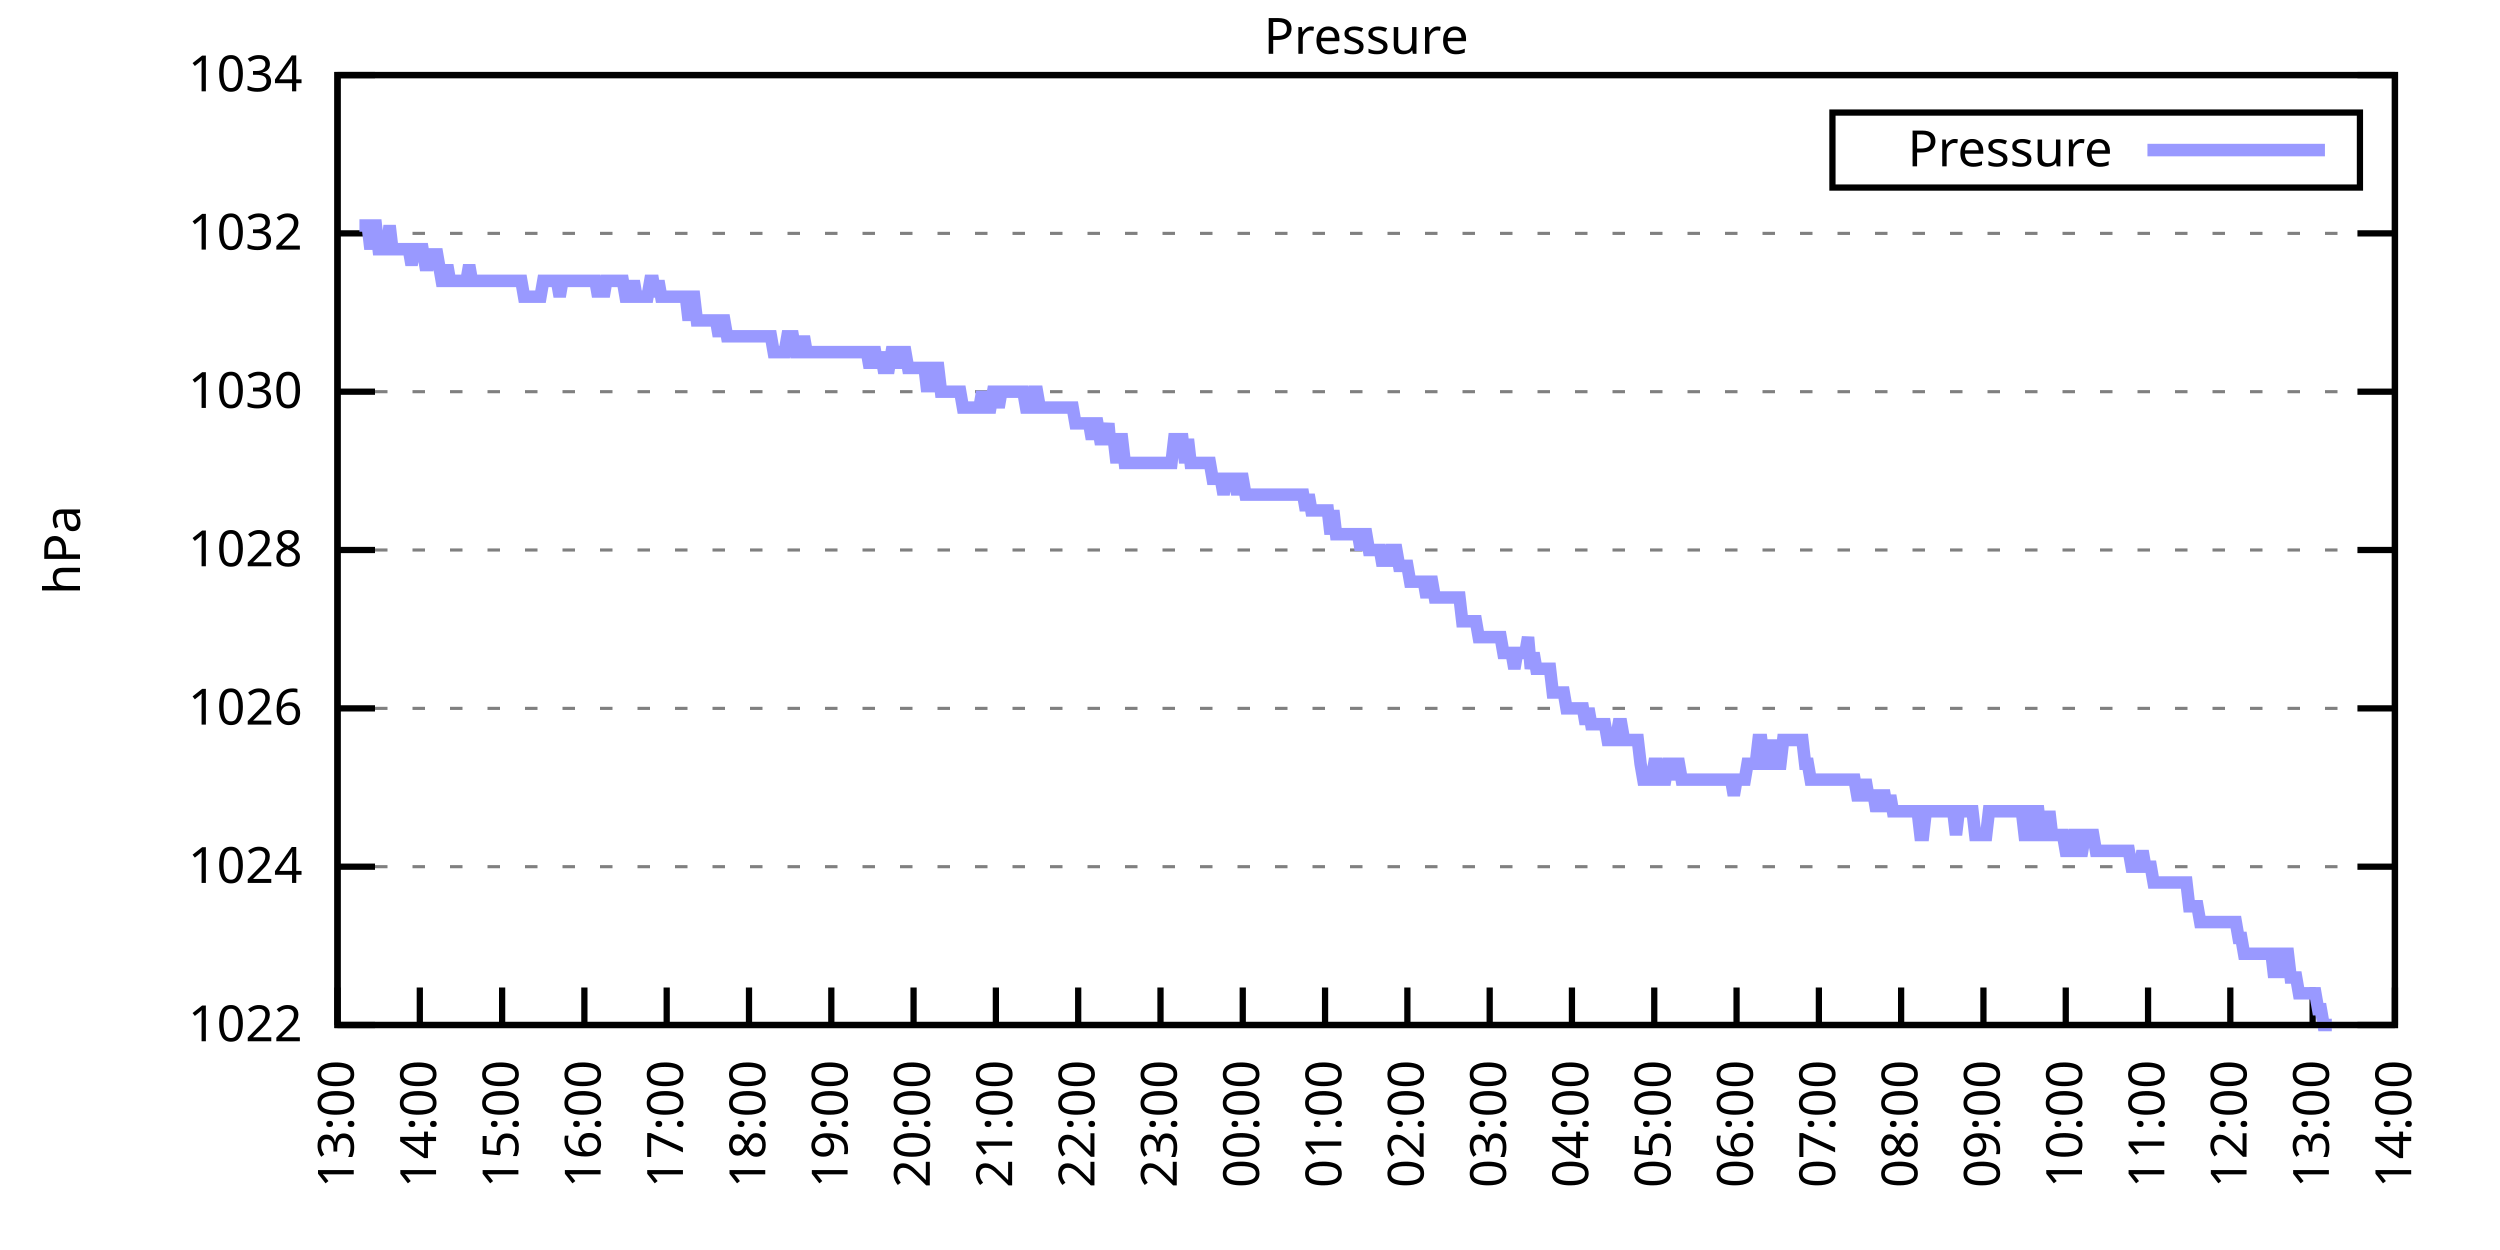
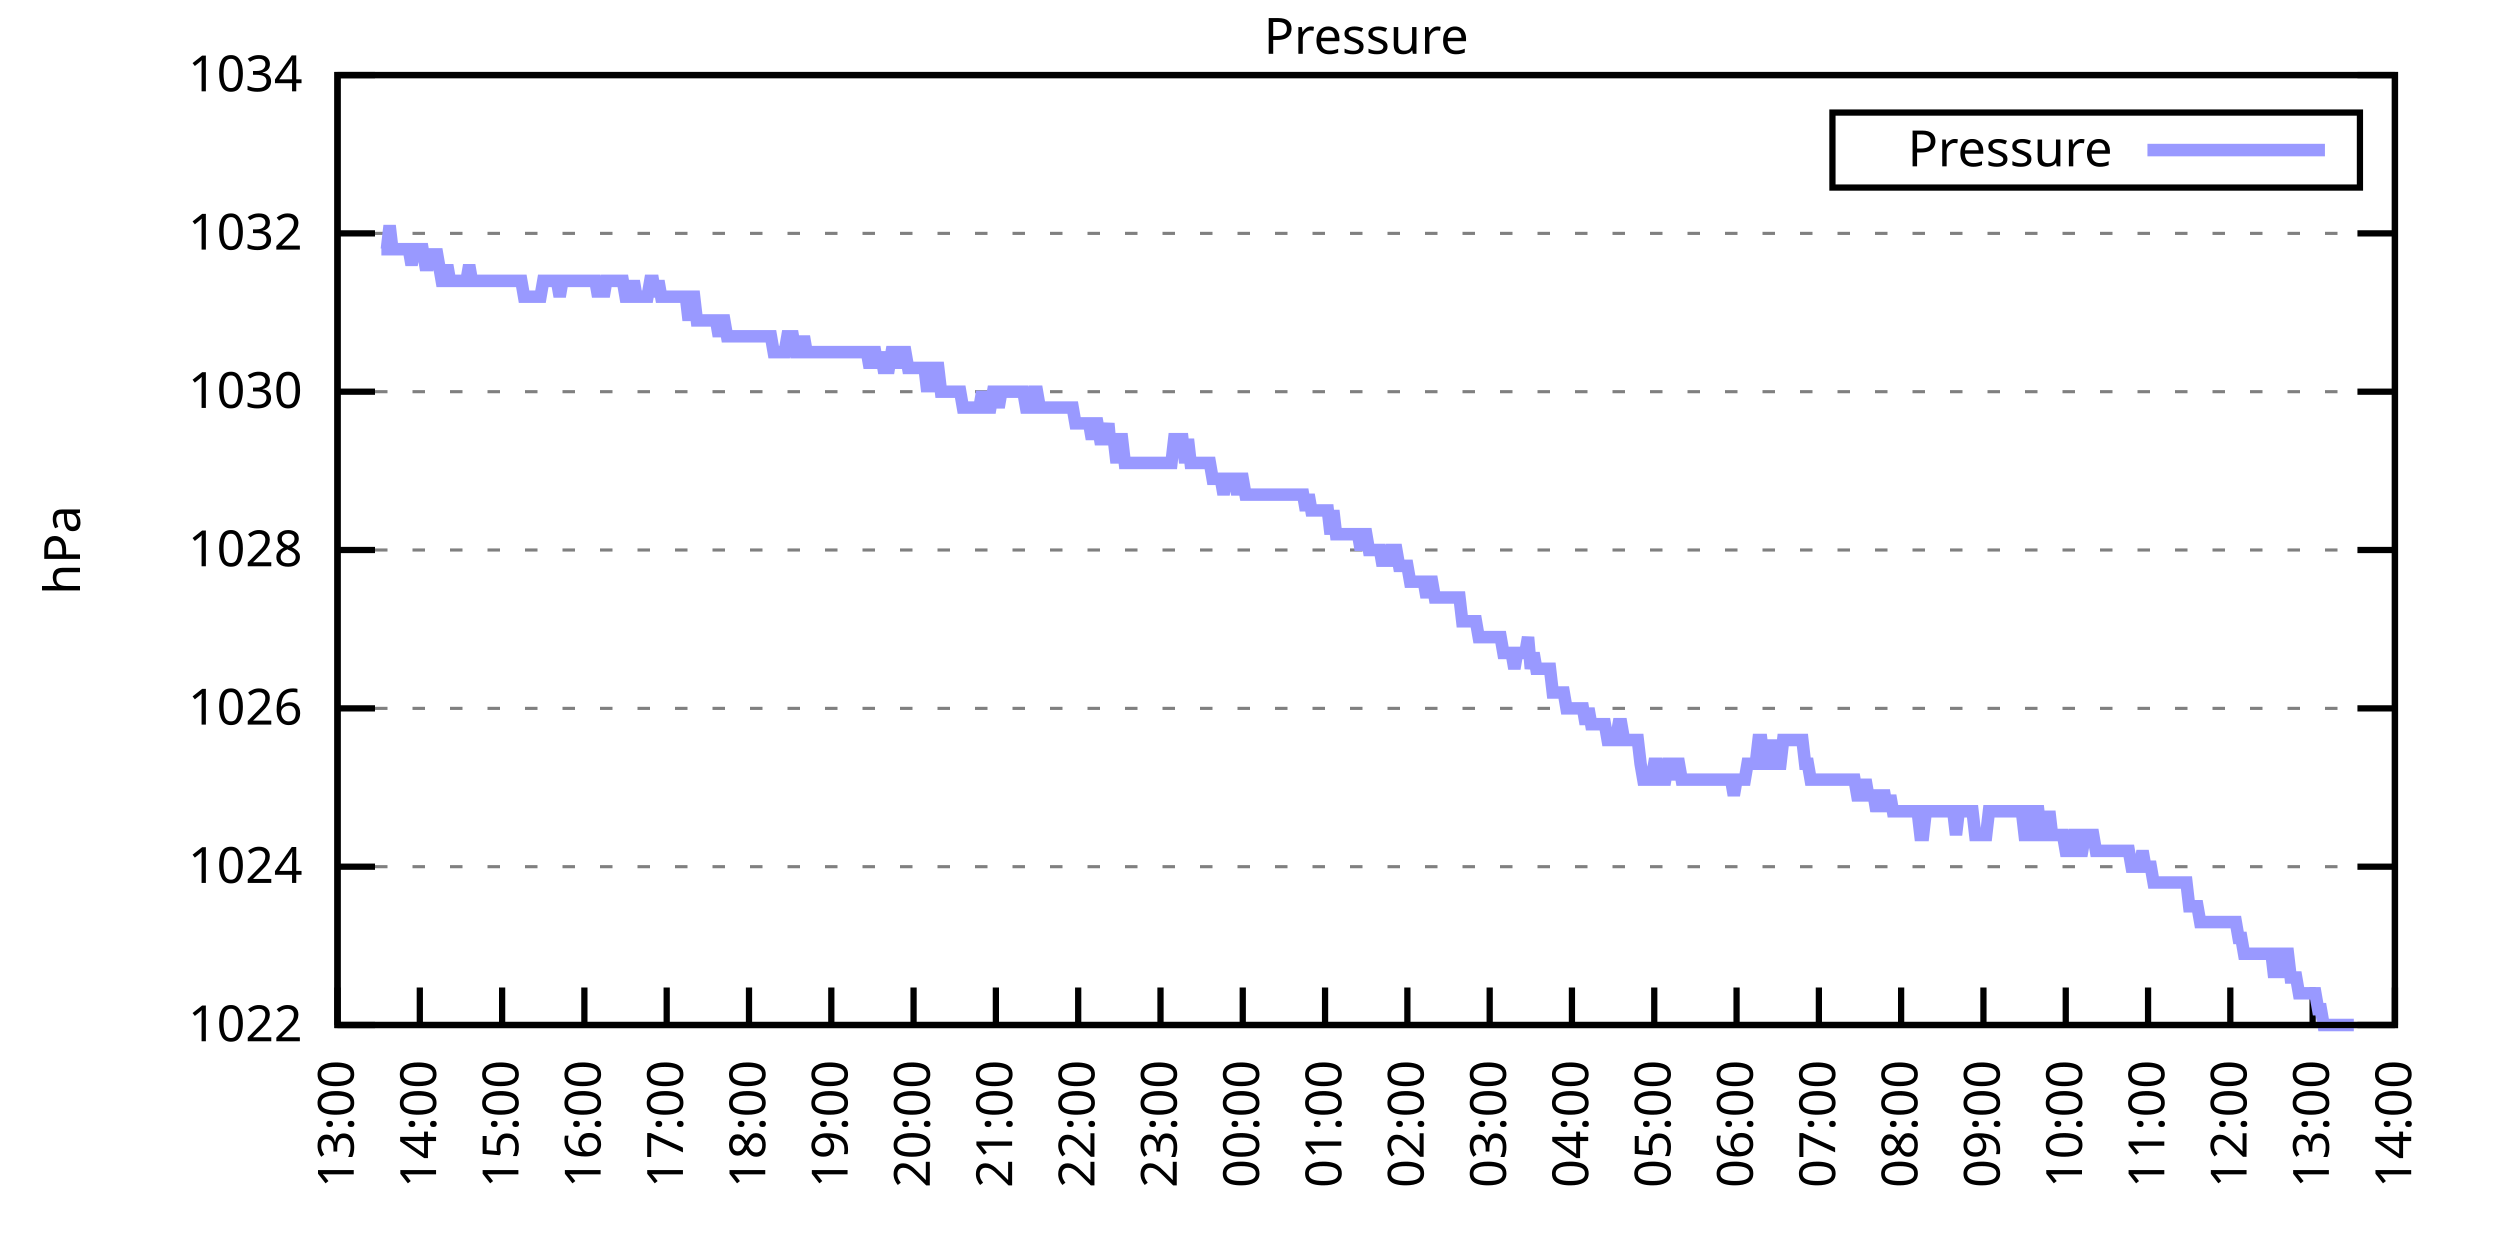
<svg xmlns="http://www.w3.org/2000/svg" xmlns:xlink="http://www.w3.org/1999/xlink" width="400" height="200" viewBox="0 0 400 200">
  <g id="gnuplot_canvas">
    <rect x="0" y="0" width="400" height="200" fill="none" />
    <defs>
      <circle id="gpDot" r="0.5" stroke-width="0.5" stroke="currentColor" />
      <path id="gpPt0" stroke-width="0.333" stroke="currentColor" d="M-1,0 h2 M0,-1 v2" />
      <path id="gpPt1" stroke-width="0.333" stroke="currentColor" d="M-1,-1 L1,1 M1,-1 L-1,1" />
      <path id="gpPt2" stroke-width="0.333" stroke="currentColor" d="M-1,0 L1,0 M0,-1 L0,1 M-1,-1 L1,1 M-1,1 L1,-1" />
      <rect id="gpPt3" stroke-width="0.333" stroke="currentColor" x="-1" y="-1" width="2" height="2" />
      <rect id="gpPt4" stroke-width="0.333" stroke="currentColor" fill="currentColor" x="-1" y="-1" width="2" height="2" />
      <circle id="gpPt5" stroke-width="0.333" stroke="currentColor" cx="0" cy="0" r="1" />
      <use xlink:href="#gpPt5" id="gpPt6" fill="currentColor" stroke="none" />
      <path id="gpPt7" stroke-width="0.333" stroke="currentColor" d="M0,-1.33 L-1.33,0.67 L1.33,0.67 z" />
      <use xlink:href="#gpPt7" id="gpPt8" fill="currentColor" stroke="none" />
      <use xlink:href="#gpPt7" id="gpPt9" stroke="currentColor" transform="rotate(180)" />
      <use xlink:href="#gpPt9" id="gpPt10" fill="currentColor" stroke="none" />
      <use xlink:href="#gpPt3" id="gpPt11" stroke="currentColor" transform="rotate(45)" />
      <use xlink:href="#gpPt11" id="gpPt12" fill="currentColor" stroke="none" />
      <path id="gpPt13" stroke-width="0.333" stroke="currentColor" d="M0,1.330 L1.265,0.411 L0.782,-1.067 L-0.782,-1.076 L-1.265,0.411 z" />
      <use xlink:href="#gpPt13" id="gpPt14" fill="currentColor" stroke="none" />
      <filter id="textbox" filterUnits="objectBoundingBox" x="0" y="0" height="1" width="1">
        <feFlood flood-color="white" flood-opacity="1" result="bgnd" />
        <feComposite in="SourceGraphic" in2="bgnd" operator="atop" />
      </filter>
      <filter id="greybox" filterUnits="objectBoundingBox" x="0" y="0" height="1" width="1">
        <feFlood flood-color="lightgrey" flood-opacity="1" result="grey" />
        <feComposite in="SourceGraphic" in2="grey" operator="atop" />
      </filter>
    </defs>
    <g fill="none" color="white" stroke="currentColor" stroke-width="1.00" stroke-linecap="butt" stroke-linejoin="miter">
</g>
    <g fill="none" color="black" stroke="currentColor" stroke-width="1.00" stroke-linecap="butt" stroke-linejoin="miter">
      <g stroke="none" shape-rendering="crispEdges">
        <polygon fill="rgb(255, 255, 255)" points="54.00,164.00 383.18,164.00 383.18,12.02 54.00,12.02 " />
      </g>
    </g>
    <g fill="none" color="black" stroke="currentColor" stroke-width="1.00" stroke-linecap="butt" stroke-linejoin="miter">
</g>
    <g fill="none" color="black" stroke="black" stroke-width="0.50" stroke-linecap="butt" stroke-linejoin="miter">
</g>
    <g fill="none" color="gray" stroke="currentColor" stroke-width="0.50" stroke-linecap="butt" stroke-linejoin="miter">
      <path stroke="gray" stroke-dasharray="2,4" class="gridline" d="M54.00,164.00 L383.19,164.00  " />
    </g>
    <g fill="none" color="gray" stroke="gray" stroke-width="1.00" stroke-linecap="butt" stroke-linejoin="miter">
</g>
    <g fill="none" color="black" stroke="currentColor" stroke-width="1.00" stroke-linecap="butt" stroke-linejoin="miter">
      <path stroke="black" d="M54.00,164.00 L60.00,164.00 M383.19,164.00 L377.19,164.00  " />
      <g transform="translate(48.40,166.60)" stroke="none" fill="black" font-family="Sans" font-size="8.00" text-anchor="end">
        <text>
          <tspan font-family="Sans"> 1022</tspan>
        </text>
      </g>
    </g>
    <g fill="none" color="black" stroke="currentColor" stroke-width="1.00" stroke-linecap="butt" stroke-linejoin="miter">
</g>
    <g fill="none" color="black" stroke="black" stroke-width="0.50" stroke-linecap="butt" stroke-linejoin="miter">
</g>
    <g fill="none" color="gray" stroke="currentColor" stroke-width="0.50" stroke-linecap="butt" stroke-linejoin="miter">
      <path stroke="gray" stroke-dasharray="2,4" class="gridline" d="M54.00,138.67 L383.19,138.67  " />
    </g>
    <g fill="none" color="gray" stroke="gray" stroke-width="1.00" stroke-linecap="butt" stroke-linejoin="miter">
</g>
    <g fill="none" color="black" stroke="currentColor" stroke-width="1.00" stroke-linecap="butt" stroke-linejoin="miter">
      <path stroke="black" d="M54.00,138.67 L60.00,138.67 M383.19,138.67 L377.19,138.67  " />
      <g transform="translate(48.40,141.27)" stroke="none" fill="black" font-family="Sans" font-size="8.00" text-anchor="end">
        <text>
          <tspan font-family="Sans"> 1024</tspan>
        </text>
      </g>
    </g>
    <g fill="none" color="black" stroke="currentColor" stroke-width="1.00" stroke-linecap="butt" stroke-linejoin="miter">
</g>
    <g fill="none" color="black" stroke="black" stroke-width="0.50" stroke-linecap="butt" stroke-linejoin="miter">
</g>
    <g fill="none" color="gray" stroke="currentColor" stroke-width="0.50" stroke-linecap="butt" stroke-linejoin="miter">
      <path stroke="gray" stroke-dasharray="2,4" class="gridline" d="M54.00,113.34 L383.19,113.34  " />
    </g>
    <g fill="none" color="gray" stroke="gray" stroke-width="1.00" stroke-linecap="butt" stroke-linejoin="miter">
</g>
    <g fill="none" color="black" stroke="currentColor" stroke-width="1.00" stroke-linecap="butt" stroke-linejoin="miter">
      <path stroke="black" d="M54.00,113.34 L60.00,113.34 M383.19,113.34 L377.19,113.34  " />
      <g transform="translate(48.40,115.94)" stroke="none" fill="black" font-family="Sans" font-size="8.00" text-anchor="end">
        <text>
          <tspan font-family="Sans"> 1026</tspan>
        </text>
      </g>
    </g>
    <g fill="none" color="black" stroke="currentColor" stroke-width="1.00" stroke-linecap="butt" stroke-linejoin="miter">
</g>
    <g fill="none" color="black" stroke="black" stroke-width="0.50" stroke-linecap="butt" stroke-linejoin="miter">
</g>
    <g fill="none" color="gray" stroke="currentColor" stroke-width="0.50" stroke-linecap="butt" stroke-linejoin="miter">
      <path stroke="gray" stroke-dasharray="2,4" class="gridline" d="M54.00,88.00 L383.19,88.00  " />
    </g>
    <g fill="none" color="gray" stroke="gray" stroke-width="1.00" stroke-linecap="butt" stroke-linejoin="miter">
</g>
    <g fill="none" color="black" stroke="currentColor" stroke-width="1.00" stroke-linecap="butt" stroke-linejoin="miter">
      <path stroke="black" d="M54.00,88.00 L60.00,88.00 M383.19,88.00 L377.19,88.00  " />
      <g transform="translate(48.40,90.60)" stroke="none" fill="black" font-family="Sans" font-size="8.00" text-anchor="end">
        <text>
          <tspan font-family="Sans"> 1028</tspan>
        </text>
      </g>
    </g>
    <g fill="none" color="black" stroke="currentColor" stroke-width="1.00" stroke-linecap="butt" stroke-linejoin="miter">
</g>
    <g fill="none" color="black" stroke="black" stroke-width="0.50" stroke-linecap="butt" stroke-linejoin="miter">
</g>
    <g fill="none" color="gray" stroke="currentColor" stroke-width="0.50" stroke-linecap="butt" stroke-linejoin="miter">
      <path stroke="gray" stroke-dasharray="2,4" class="gridline" d="M54.00,62.67 L383.19,62.67  " />
    </g>
    <g fill="none" color="gray" stroke="gray" stroke-width="1.00" stroke-linecap="butt" stroke-linejoin="miter">
</g>
    <g fill="none" color="black" stroke="currentColor" stroke-width="1.00" stroke-linecap="butt" stroke-linejoin="miter">
      <path stroke="black" d="M54.00,62.67 L60.00,62.67 M383.19,62.67 L377.19,62.67  " />
      <g transform="translate(48.40,65.27)" stroke="none" fill="black" font-family="Sans" font-size="8.00" text-anchor="end">
        <text>
          <tspan font-family="Sans"> 1030</tspan>
        </text>
      </g>
    </g>
    <g fill="none" color="black" stroke="currentColor" stroke-width="1.00" stroke-linecap="butt" stroke-linejoin="miter">
</g>
    <g fill="none" color="black" stroke="black" stroke-width="0.50" stroke-linecap="butt" stroke-linejoin="miter">
</g>
    <g fill="none" color="gray" stroke="currentColor" stroke-width="0.50" stroke-linecap="butt" stroke-linejoin="miter">
      <path stroke="gray" stroke-dasharray="2,4" class="gridline" d="M54.00,37.34 L383.19,37.34  " />
    </g>
    <g fill="none" color="gray" stroke="gray" stroke-width="1.00" stroke-linecap="butt" stroke-linejoin="miter">
</g>
    <g fill="none" color="black" stroke="currentColor" stroke-width="1.00" stroke-linecap="butt" stroke-linejoin="miter">
      <path stroke="black" d="M54.00,37.34 L60.00,37.34 M383.19,37.34 L377.19,37.34  " />
      <g transform="translate(48.40,39.94)" stroke="none" fill="black" font-family="Sans" font-size="8.00" text-anchor="end">
        <text>
          <tspan font-family="Sans"> 1032</tspan>
        </text>
      </g>
    </g>
    <g fill="none" color="black" stroke="currentColor" stroke-width="1.00" stroke-linecap="butt" stroke-linejoin="miter">
</g>
    <g fill="none" color="black" stroke="black" stroke-width="0.50" stroke-linecap="butt" stroke-linejoin="miter">
</g>
    <g fill="none" color="gray" stroke="currentColor" stroke-width="0.50" stroke-linecap="butt" stroke-linejoin="miter">
      <path stroke="gray" stroke-dasharray="2,4" class="gridline" d="M54.00,12.01 L383.19,12.01  " />
    </g>
    <g fill="none" color="gray" stroke="gray" stroke-width="1.00" stroke-linecap="butt" stroke-linejoin="miter">
</g>
    <g fill="none" color="black" stroke="currentColor" stroke-width="1.00" stroke-linecap="butt" stroke-linejoin="miter">
      <path stroke="black" d="M54.00,12.01 L60.00,12.01 M383.19,12.01 L377.19,12.01  " />
      <g transform="translate(48.40,14.61)" stroke="none" fill="black" font-family="Sans" font-size="8.00" text-anchor="end">
        <text>
          <tspan font-family="Sans"> 1034</tspan>
        </text>
      </g>
    </g>
    <g fill="none" color="black" stroke="currentColor" stroke-width="1.00" stroke-linecap="butt" stroke-linejoin="miter">
      <path stroke="black" d="M54.00,164.00 L54.00,158.00  " />
      <g transform="translate(56.60,169.60) rotate(270.00)" stroke="none" fill="black" font-family="Sans" font-size="8.00" text-anchor="end">
        <text>
          <tspan font-family="Sans">13:00</tspan>
        </text>
      </g>
    </g>
    <g fill="none" color="black" stroke="currentColor" stroke-width="1.00" stroke-linecap="butt" stroke-linejoin="miter">
      <path stroke="black" d="M67.17,164.00 L67.17,158.00  " />
      <g transform="translate(69.77,169.60) rotate(270.00)" stroke="none" fill="black" font-family="Sans" font-size="8.00" text-anchor="end">
        <text>
          <tspan font-family="Sans">14:00</tspan>
        </text>
      </g>
    </g>
    <g fill="none" color="black" stroke="currentColor" stroke-width="1.00" stroke-linecap="butt" stroke-linejoin="miter">
      <path stroke="black" d="M80.34,164.00 L80.34,158.00  " />
      <g transform="translate(82.94,169.60) rotate(270.00)" stroke="none" fill="black" font-family="Sans" font-size="8.00" text-anchor="end">
        <text>
          <tspan font-family="Sans">15:00</tspan>
        </text>
      </g>
    </g>
    <g fill="none" color="black" stroke="currentColor" stroke-width="1.00" stroke-linecap="butt" stroke-linejoin="miter">
      <path stroke="black" d="M93.50,164.00 L93.50,158.00  " />
      <g transform="translate(96.10,169.60) rotate(270.00)" stroke="none" fill="black" font-family="Sans" font-size="8.00" text-anchor="end">
        <text>
          <tspan font-family="Sans">16:00</tspan>
        </text>
      </g>
    </g>
    <g fill="none" color="black" stroke="currentColor" stroke-width="1.00" stroke-linecap="butt" stroke-linejoin="miter">
      <path stroke="black" d="M106.67,164.00 L106.67,158.00  " />
      <g transform="translate(109.27,169.60) rotate(270.00)" stroke="none" fill="black" font-family="Sans" font-size="8.00" text-anchor="end">
        <text>
          <tspan font-family="Sans">17:00</tspan>
        </text>
      </g>
    </g>
    <g fill="none" color="black" stroke="currentColor" stroke-width="1.00" stroke-linecap="butt" stroke-linejoin="miter">
      <path stroke="black" d="M119.84,164.00 L119.84,158.00  " />
      <g transform="translate(122.44,169.60) rotate(270.00)" stroke="none" fill="black" font-family="Sans" font-size="8.00" text-anchor="end">
        <text>
          <tspan font-family="Sans">18:00</tspan>
        </text>
      </g>
    </g>
    <g fill="none" color="black" stroke="currentColor" stroke-width="1.00" stroke-linecap="butt" stroke-linejoin="miter">
      <path stroke="black" d="M133.01,164.00 L133.01,158.00  " />
      <g transform="translate(135.61,169.60) rotate(270.00)" stroke="none" fill="black" font-family="Sans" font-size="8.00" text-anchor="end">
        <text>
          <tspan font-family="Sans">19:00</tspan>
        </text>
      </g>
    </g>
    <g fill="none" color="black" stroke="currentColor" stroke-width="1.00" stroke-linecap="butt" stroke-linejoin="miter">
      <path stroke="black" d="M146.17,164.00 L146.17,158.00  " />
      <g transform="translate(148.77,169.60) rotate(270.00)" stroke="none" fill="black" font-family="Sans" font-size="8.00" text-anchor="end">
        <text>
          <tspan font-family="Sans">20:00</tspan>
        </text>
      </g>
    </g>
    <g fill="none" color="black" stroke="currentColor" stroke-width="1.00" stroke-linecap="butt" stroke-linejoin="miter">
      <path stroke="black" d="M159.34,164.00 L159.34,158.00  " />
      <g transform="translate(161.94,169.60) rotate(270.00)" stroke="none" fill="black" font-family="Sans" font-size="8.00" text-anchor="end">
        <text>
          <tspan font-family="Sans">21:00</tspan>
        </text>
      </g>
    </g>
    <g fill="none" color="black" stroke="currentColor" stroke-width="1.00" stroke-linecap="butt" stroke-linejoin="miter">
      <path stroke="black" d="M172.51,164.00 L172.51,158.00  " />
      <g transform="translate(175.11,169.60) rotate(270.00)" stroke="none" fill="black" font-family="Sans" font-size="8.00" text-anchor="end">
        <text>
          <tspan font-family="Sans">22:00</tspan>
        </text>
      </g>
    </g>
    <g fill="none" color="black" stroke="currentColor" stroke-width="1.00" stroke-linecap="butt" stroke-linejoin="miter">
      <path stroke="black" d="M185.68,164.00 L185.68,158.00  " />
      <g transform="translate(188.28,169.60) rotate(270.00)" stroke="none" fill="black" font-family="Sans" font-size="8.00" text-anchor="end">
        <text>
          <tspan font-family="Sans">23:00</tspan>
        </text>
      </g>
    </g>
    <g fill="none" color="black" stroke="currentColor" stroke-width="1.00" stroke-linecap="butt" stroke-linejoin="miter">
      <path stroke="black" d="M198.84,164.00 L198.84,158.00  " />
      <g transform="translate(201.44,169.60) rotate(270.00)" stroke="none" fill="black" font-family="Sans" font-size="8.00" text-anchor="end">
        <text>
          <tspan font-family="Sans">00:00</tspan>
        </text>
      </g>
    </g>
    <g fill="none" color="black" stroke="currentColor" stroke-width="1.00" stroke-linecap="butt" stroke-linejoin="miter">
      <path stroke="black" d="M212.01,164.00 L212.01,158.00  " />
      <g transform="translate(214.61,169.60) rotate(270.00)" stroke="none" fill="black" font-family="Sans" font-size="8.00" text-anchor="end">
        <text>
          <tspan font-family="Sans">01:00</tspan>
        </text>
      </g>
    </g>
    <g fill="none" color="black" stroke="currentColor" stroke-width="1.00" stroke-linecap="butt" stroke-linejoin="miter">
      <path stroke="black" d="M225.18,164.00 L225.18,158.00  " />
      <g transform="translate(227.78,169.60) rotate(270.00)" stroke="none" fill="black" font-family="Sans" font-size="8.00" text-anchor="end">
        <text>
          <tspan font-family="Sans">02:00</tspan>
        </text>
      </g>
    </g>
    <g fill="none" color="black" stroke="currentColor" stroke-width="1.00" stroke-linecap="butt" stroke-linejoin="miter">
      <path stroke="black" d="M238.35,164.00 L238.35,158.00  " />
      <g transform="translate(240.95,169.60) rotate(270.00)" stroke="none" fill="black" font-family="Sans" font-size="8.00" text-anchor="end">
        <text>
          <tspan font-family="Sans">03:00</tspan>
        </text>
      </g>
    </g>
    <g fill="none" color="black" stroke="currentColor" stroke-width="1.00" stroke-linecap="butt" stroke-linejoin="miter">
      <path stroke="black" d="M251.51,164.00 L251.51,158.00  " />
      <g transform="translate(254.11,169.60) rotate(270.00)" stroke="none" fill="black" font-family="Sans" font-size="8.00" text-anchor="end">
        <text>
          <tspan font-family="Sans">04:00</tspan>
        </text>
      </g>
    </g>
    <g fill="none" color="black" stroke="currentColor" stroke-width="1.00" stroke-linecap="butt" stroke-linejoin="miter">
      <path stroke="black" d="M264.68,164.00 L264.68,158.00  " />
      <g transform="translate(267.28,169.60) rotate(270.00)" stroke="none" fill="black" font-family="Sans" font-size="8.00" text-anchor="end">
        <text>
          <tspan font-family="Sans">05:00</tspan>
        </text>
      </g>
    </g>
    <g fill="none" color="black" stroke="currentColor" stroke-width="1.00" stroke-linecap="butt" stroke-linejoin="miter">
      <path stroke="black" d="M277.85,164.00 L277.85,158.00  " />
      <g transform="translate(280.45,169.60) rotate(270.00)" stroke="none" fill="black" font-family="Sans" font-size="8.00" text-anchor="end">
        <text>
          <tspan font-family="Sans">06:00</tspan>
        </text>
      </g>
    </g>
    <g fill="none" color="black" stroke="currentColor" stroke-width="1.00" stroke-linecap="butt" stroke-linejoin="miter">
      <path stroke="black" d="M291.02,164.00 L291.02,158.00  " />
      <g transform="translate(293.62,169.60) rotate(270.00)" stroke="none" fill="black" font-family="Sans" font-size="8.00" text-anchor="end">
        <text>
          <tspan font-family="Sans">07:00</tspan>
        </text>
      </g>
    </g>
    <g fill="none" color="black" stroke="currentColor" stroke-width="1.00" stroke-linecap="butt" stroke-linejoin="miter">
      <path stroke="black" d="M304.18,164.00 L304.18,158.00  " />
      <g transform="translate(306.78,169.60) rotate(270.00)" stroke="none" fill="black" font-family="Sans" font-size="8.00" text-anchor="end">
        <text>
          <tspan font-family="Sans">08:00</tspan>
        </text>
      </g>
    </g>
    <g fill="none" color="black" stroke="currentColor" stroke-width="1.00" stroke-linecap="butt" stroke-linejoin="miter">
      <path stroke="black" d="M317.35,164.00 L317.35,158.00  " />
      <g transform="translate(319.95,169.60) rotate(270.00)" stroke="none" fill="black" font-family="Sans" font-size="8.00" text-anchor="end">
        <text>
          <tspan font-family="Sans">09:00</tspan>
        </text>
      </g>
    </g>
    <g fill="none" color="black" stroke="currentColor" stroke-width="1.00" stroke-linecap="butt" stroke-linejoin="miter">
      <path stroke="black" d="M330.52,164.00 L330.52,158.00  " />
      <g transform="translate(333.12,169.60) rotate(270.00)" stroke="none" fill="black" font-family="Sans" font-size="8.00" text-anchor="end">
        <text>
          <tspan font-family="Sans">10:00</tspan>
        </text>
      </g>
    </g>
    <g fill="none" color="black" stroke="currentColor" stroke-width="1.00" stroke-linecap="butt" stroke-linejoin="miter">
      <path stroke="black" d="M343.69,164.00 L343.69,158.00  " />
      <g transform="translate(346.29,169.60) rotate(270.00)" stroke="none" fill="black" font-family="Sans" font-size="8.00" text-anchor="end">
        <text>
          <tspan font-family="Sans">11:00</tspan>
        </text>
      </g>
    </g>
    <g fill="none" color="black" stroke="currentColor" stroke-width="1.00" stroke-linecap="butt" stroke-linejoin="miter">
      <path stroke="black" d="M356.85,164.00 L356.85,158.00  " />
      <g transform="translate(359.45,169.60) rotate(270.00)" stroke="none" fill="black" font-family="Sans" font-size="8.00" text-anchor="end">
        <text>
          <tspan font-family="Sans">12:00</tspan>
        </text>
      </g>
    </g>
    <g fill="none" color="black" stroke="currentColor" stroke-width="1.00" stroke-linecap="butt" stroke-linejoin="miter">
      <path stroke="black" d="M370.02,164.00 L370.02,158.00  " />
      <g transform="translate(372.62,169.60) rotate(270.00)" stroke="none" fill="black" font-family="Sans" font-size="8.00" text-anchor="end">
        <text>
          <tspan font-family="Sans">13:00</tspan>
        </text>
      </g>
    </g>
    <g fill="none" color="black" stroke="currentColor" stroke-width="1.00" stroke-linecap="butt" stroke-linejoin="miter">
      <path stroke="black" d="M383.19,164.00 L383.19,158.00  " />
      <g transform="translate(385.79,169.60) rotate(270.00)" stroke="none" fill="black" font-family="Sans" font-size="8.00" text-anchor="end">
        <text>
          <tspan font-family="Sans">14:00</tspan>
        </text>
      </g>
    </g>
    <g fill="none" color="black" stroke="currentColor" stroke-width="1.00" stroke-linecap="butt" stroke-linejoin="miter">
</g>
    <g fill="none" color="black" stroke="currentColor" stroke-width="1.00" stroke-linecap="butt" stroke-linejoin="miter">
      <path stroke="black" d="M54.00,12.01 L54.00,164.00 L383.19,164.00 L383.19,12.01 L54.00,12.01 Z  " />
    </g>
    <g fill="none" color="black" stroke="currentColor" stroke-width="1.00" stroke-linecap="butt" stroke-linejoin="miter">
</g>
    <g fill="none" color="black" stroke="currentColor" stroke-width="1.00" stroke-linecap="butt" stroke-linejoin="miter">
      <path stroke="black" d="M293.19,30.01 L293.19,18.01 L377.59,18.01 L377.59,30.01 L293.19,30.01 Z  " />
    </g>
    <g id="Pressure_plot_1">
      <g fill="none" color="white" stroke="black" stroke-width="2.00" stroke-linecap="butt" stroke-linejoin="miter">
</g>
      <g fill="none" color="black" stroke="currentColor" stroke-width="2.00" stroke-linecap="butt" stroke-linejoin="miter">
        <g transform="translate(337.99,26.61)" stroke="none" fill="black" font-family="Sans" font-size="8.00" text-anchor="end">
          <text>
            <tspan font-family="Sans">Pressure</tspan>
          </text>
        </g>
      </g>
      <g fill="none" color="black" stroke="currentColor" stroke-width="2.00" stroke-linecap="butt" stroke-linejoin="miter">
-         <path stroke="rgb(153, 153, 255)" d="M343.59,24.01 L371.99,24.01 M57.51,36.08 L57.95,36.08 L58.39,36.08 L58.83,36.08 L59.27,39.87 L59.71,36.08   L60.14,36.08 L60.58,39.87 L61.02,39.87 L61.46,39.87 L61.90,39.87 L62.34,36.08 L62.78,39.87 L63.22,39.87   L63.66,39.87 L64.10,39.87 L64.53,39.87 L64.97,39.87 L65.41,39.87 L65.85,42.41 L66.29,39.87 L66.73,39.87   L67.17,39.87 L67.61,39.87 L68.05,42.41 L68.48,42.41 L68.92,39.87 L69.36,42.41 L69.80,39.87 L70.24,42.41   L70.68,44.94 L71.12,44.94 L71.56,42.41 L72.00,44.94 L72.43,44.94 L72.87,44.94 L73.31,44.94 L73.75,44.94   L74.19,44.94 L74.63,44.94 L75.07,42.41 L75.51,44.94 L75.95,44.94 L76.38,44.94 L76.82,44.94 L77.26,44.94   L77.70,44.94 L78.14,44.94 L78.58,44.94 L79.02,44.94 L79.46,44.94 L79.90,44.94 L80.34,44.94 L80.77,44.94   L81.21,44.94 L81.65,44.94 L82.09,44.94 L82.53,44.94 L82.97,44.94 L83.41,44.94 L83.85,47.47 L84.29,47.47   L84.72,47.47 L85.16,47.47 L85.60,47.47 L86.04,47.47 L86.48,47.47 L86.92,44.94 L87.36,44.94 L87.80,44.94   L88.24,44.94 L88.67,44.94 L89.11,44.94 L89.55,47.47 L89.99,44.94 L90.43,44.94 L90.87,44.94 L91.31,44.94   L91.75,44.94 L92.19,44.94 L92.62,44.94 L93.06,44.94 L93.50,44.94 L93.94,44.94 L94.38,44.94 L94.82,44.94   L95.26,44.94 L95.70,47.47 L96.14,44.94 L96.58,47.47 L97.01,44.94 L97.45,44.94 L97.89,44.94 L98.33,44.94   L98.77,44.94 L99.21,44.94 L99.65,44.94 L100.09,47.47 L100.53,47.47 L100.96,47.47 L101.40,44.94 L101.84,47.47   L102.28,47.47 L102.72,47.47 L103.16,47.47 L103.60,47.47 L104.04,44.94 L104.48,44.94 L104.91,47.47 L105.35,44.94   L105.79,47.47 L106.23,47.47 L106.67,47.47 L107.11,47.47 L107.55,47.47 L107.99,47.47 L108.43,47.47 L108.87,47.47   L109.30,47.47 L109.74,47.47 L110.18,51.27 L110.62,47.47 L111.06,47.47 L111.50,51.27 L111.94,51.27 L112.38,51.27   L112.82,51.27 L113.25,51.27 L113.69,51.27 L114.13,51.27 L114.57,51.27 L115.01,53.81 L115.45,51.27 L115.89,51.27   L116.33,53.81 L116.77,53.81 L117.20,53.81 L117.64,53.81 L118.08,53.81 L118.52,53.81 L118.96,53.81 L119.40,53.81   L119.84,53.81 L120.28,53.81 L120.72,53.81 L121.15,53.81 L121.59,53.81 L122.03,53.81 L122.47,53.81 L122.91,53.81   L123.35,53.81 L123.79,56.34 L124.23,56.34 L124.67,56.34 L125.11,56.34 L125.54,56.34 L125.98,53.81 L126.42,53.81   L126.86,53.81 L127.30,56.34 L127.74,56.34 L128.18,56.34 L128.62,53.81 L129.06,56.34 L129.49,56.34 L129.93,56.34   L130.37,56.34 L130.81,56.34 L131.25,56.34 L131.69,56.34 L132.13,56.34 L132.57,56.34 L133.01,56.34 L133.44,56.34   L133.88,56.34 L134.32,56.34 L134.76,56.34 L135.20,56.34 L135.64,56.34 L136.08,56.34 L136.52,56.34 L136.96,56.34   L137.39,56.34 L137.83,56.34 L138.27,56.34 L138.71,56.34 L139.15,58.87 L139.59,56.34 L140.03,56.34 L140.47,58.87   L140.91,56.34 L141.35,58.87 L141.78,58.87 L142.22,58.87 L142.66,56.34 L143.10,56.34 L143.54,56.34 L143.98,58.87   L144.42,56.34 L144.86,56.34 L145.30,58.87 L145.73,58.87 L146.17,58.87 L146.61,58.87 L147.05,58.87 L147.49,58.87   L147.93,58.87 L148.37,62.67 L148.81,58.87 L149.25,62.67 L149.68,58.87 L150.12,58.87 L150.56,62.67 L151.00,62.67   L151.44,62.67 L151.88,62.67 L152.32,62.67 L152.76,62.67 L153.20,62.67 L153.63,62.67 L154.07,65.21 L154.51,65.21   L154.95,65.21 L155.39,65.21 L155.83,65.21 L156.27,65.21 L156.71,65.21 L157.15,62.67 L157.59,65.21 L158.02,65.21   L158.46,65.21 L158.90,62.67 L159.34,62.67 L159.78,65.21 L160.22,62.67 L160.66,62.67 L161.10,62.67 L161.54,62.67   L161.97,62.67 L162.41,62.67 L162.85,62.67 L163.29,62.67 L163.73,62.67 L164.17,65.21 L164.61,65.21 L165.05,65.21   L165.49,62.67 L165.92,62.67 L166.36,65.21 L166.80,65.21 L167.24,65.21 L167.68,65.21 L168.12,65.21 L168.56,65.21   L169.00,65.21 L169.44,65.21 L169.87,65.21 L170.31,65.21 L170.75,65.21 L171.19,65.21 L171.63,65.21 L172.07,67.74   L172.51,67.74 L172.95,67.74 L173.39,67.74 L173.83,67.74 L174.26,67.74 L174.70,70.27 L175.14,67.74 L175.58,67.74   L176.02,70.27 L176.46,70.27 L176.90,70.27 L177.34,67.74 L177.56,70.27 L178.21,70.27 L178.65,74.07 L179.09,70.27   L179.53,70.27 L179.97,74.07 L180.41,74.07 L180.85,74.07 L181.29,74.07 L181.73,74.07 L182.16,74.07 L182.60,74.07   L183.04,74.07 L183.48,74.07 L183.92,74.07 L184.36,74.07 L184.80,74.07 L185.24,74.07 L185.68,74.07 L186.11,74.07   L186.55,74.07 L186.99,74.07 L187.43,74.07 L187.87,70.27 L188.31,70.27 L188.75,70.27 L189.19,70.27 L189.63,74.07   L190.07,70.27 L190.50,74.07 L190.94,74.07 L191.38,74.07 L191.82,74.07 L192.26,74.07 L192.70,74.07 L193.14,74.07   L193.58,74.07 L194.02,76.61 L194.45,76.61 L194.89,76.61 L195.33,76.61 L195.77,79.14 L196.21,76.61 L196.65,76.61   L197.09,76.61 L197.53,76.61 L197.97,79.14 L198.40,76.61 L198.84,76.61 L199.28,79.14 L199.72,79.14 L200.16,79.14   L200.60,79.14 L201.04,79.14 L201.48,79.14 L201.92,79.14 L202.35,79.14 L202.79,79.14 L203.23,79.14 L203.67,79.14   L204.11,79.14 L204.55,79.14 L204.99,79.14 L205.43,79.14 L205.87,79.14 L206.31,79.14 L206.74,79.14 L207.18,79.14   L207.62,79.14 L208.06,79.14 L208.50,79.14 L208.94,81.67 L209.38,79.14 L209.82,81.67 L210.26,81.67 L210.69,81.67   L211.13,81.67 L211.57,81.67 L212.01,81.67 L212.45,81.67 L212.89,85.47 L213.33,81.67 L213.77,85.47 L214.21,85.47   L214.64,85.47 L215.08,85.47 L215.52,85.47 L215.96,85.47 L216.40,85.47 L216.84,85.47 L217.28,85.47 L217.72,88.00   L218.16,85.47 L218.60,85.47 L219.03,88.00 L219.47,88.00 L219.91,88.00 L220.35,88.00 L220.79,88.00 L221.23,90.54   L221.67,88.00 L222.11,90.54 L222.55,88.00 L222.98,88.00 L223.42,88.00 L223.86,90.54 L224.30,90.54 L224.74,90.54   L225.18,90.54 L225.62,93.07 L226.06,93.07 L226.50,93.07 L226.93,93.07 L227.37,93.07 L227.81,93.07 L228.25,95.60   L228.69,93.07 L229.13,93.07 L229.57,95.60 L230.01,95.60 L230.45,95.60 L230.88,95.60 L231.32,95.60 L231.76,95.60   L232.20,95.60 L232.64,95.60 L233.08,95.60 L233.52,95.60 L233.96,99.40 L234.40,99.40 L234.84,99.40 L235.27,99.40   L235.71,99.40 L236.15,99.40 L236.59,101.94 L237.03,101.94 L237.47,101.94 L237.91,101.94 L238.35,101.94 L238.79,101.94   L239.22,101.94 L239.66,101.94 L240.10,101.94 L240.54,104.47 L240.98,104.47 L241.42,104.47 L241.86,104.47 L242.30,107.00   L242.74,104.47 L243.17,104.47 L243.61,104.47 L244.05,104.47 L244.49,101.94 L244.93,107.00 L245.37,104.47 L245.81,107.00   L246.25,107.00 L246.69,107.00 L247.12,107.00 L247.56,107.00 L248.00,107.00 L248.44,110.80 L248.88,110.80 L249.32,110.80   L249.76,110.80 L250.20,110.80 L250.64,113.34 L251.08,113.34 L251.51,113.34 L251.95,113.34 L252.39,113.34 L252.83,113.34   L253.27,113.34 L253.71,115.87 L254.15,113.34 L254.59,115.87 L255.03,115.87 L255.46,115.87 L255.90,115.87 L256.34,115.87   L256.78,115.87 L257.22,118.40 L257.66,118.40 L258.10,118.40 L258.54,118.40 L258.98,115.87 L259.41,115.87 L259.85,118.40   L260.29,118.40 L260.73,118.40 L261.17,118.40 L261.61,118.40 L262.05,118.40 L262.49,122.20 L262.93,124.74 L263.36,124.74   L263.80,124.74 L264.24,124.74 L264.68,122.20 L265.12,122.20 L265.56,124.74 L266.00,124.74 L266.44,124.74 L266.88,122.20   L267.32,122.20 L267.75,124.74 L268.19,122.20 L268.63,122.20 L269.07,124.74 L269.51,124.74 L269.95,124.74 L270.39,124.74   L270.83,124.74 L271.27,124.74 L271.70,124.74 L272.14,124.74 L272.58,124.74 L273.02,124.74 L273.46,124.74 L273.90,124.74   L274.34,124.74 L274.78,124.74 L275.22,124.74 L275.65,124.74 L276.09,124.74 L276.53,124.74 L276.97,124.74 L277.41,127.27   L277.85,124.74 L278.29,124.74 L278.73,124.74 L279.17,124.74 L279.60,122.20 L280.04,122.20 L280.48,122.20 L280.92,122.20   L281.36,118.40 L281.80,118.40 L282.24,122.20 L282.68,122.20 L283.12,122.20 L283.56,118.40 L283.99,122.20 L284.43,122.20   L284.87,122.20 L285.31,118.40 L285.75,118.40 L286.19,118.40 L286.63,118.40 L287.07,118.40 L287.51,118.40 L287.94,118.40   L288.38,118.40 L288.82,122.20 L289.26,122.20 L289.70,124.74 L290.14,124.74 L290.58,124.74 L291.02,124.74 L291.46,124.74   L291.89,124.74 L292.33,124.74 L292.77,124.74 L293.21,124.74 L293.65,124.74 L294.09,124.74 L294.53,124.74 L294.97,124.74   L295.41,124.74 L295.84,124.74 L296.28,124.74 L296.72,124.74 L297.16,127.27 L297.60,127.27 L298.04,127.27 L298.48,124.74   L298.92,127.27 L299.36,127.27 L299.80,127.27 L300.23,129.80 L300.67,127.27 L301.11,127.27 L301.55,127.27 L301.99,129.80   L302.43,127.27 L302.87,129.80 L303.31,129.80 L303.75,129.80 L304.18,129.80 L304.62,129.80 L305.06,129.80 L305.50,129.80   L305.94,129.80 L306.38,129.80 L306.82,129.80 L307.26,133.60 L307.70,133.60 L308.13,129.80 L308.57,129.80 L309.01,129.80   L309.45,129.80 L309.89,129.80 L310.33,129.80 L310.77,129.80 L311.21,129.80 L311.65,129.80 L312.08,129.80 L312.52,129.80   L312.96,133.60 L313.40,129.80 L313.84,129.80 L314.28,129.80 L314.72,129.80 L315.16,129.80 L315.60,129.80 L316.04,133.60   L316.47,133.60 L316.91,133.60 L317.35,133.60 L317.79,133.60 L318.23,129.80 L318.67,129.80 L319.11,129.80 L319.55,129.80   L319.99,129.80 L320.42,129.80 L320.86,129.80 L321.30,129.80 L321.74,129.80 L322.18,129.80 L322.62,129.80 L323.06,129.80   L323.50,129.80 L323.94,133.60 L324.37,133.60 L324.81,133.60 L325.25,129.80 L325.69,129.80 L326.13,129.80 L326.57,133.60   L327.01,133.60 L327.45,133.60 L327.89,129.80 L328.33,133.60 L328.76,133.60 L329.20,133.60 L329.64,133.60 L330.08,133.60   L330.52,136.14 L330.96,136.14 L331.40,136.14 L331.84,133.60 L332.28,133.60 L332.71,136.14 L333.15,136.14 L333.59,133.60   L334.03,133.60 L334.47,133.60 L334.91,133.60 L335.35,136.14 L335.79,136.14 L336.23,136.14 L336.66,136.14 L337.10,136.14   L337.54,136.14 L337.98,136.14 L338.42,136.14 L338.86,136.14 L339.30,136.14 L339.74,136.14 L340.18,136.14 L340.61,136.14   L341.05,138.67 L341.49,138.67 L341.93,138.67 L342.37,138.67 L342.81,136.14 L343.25,138.67 L343.69,138.67 L344.13,138.67   L344.57,141.20 L345.00,141.20 L345.44,141.20 L345.88,141.20 L346.32,141.20 L346.76,141.20 L347.20,141.20 L347.64,141.20   L348.08,141.20 L348.52,141.20 L348.95,141.20 L349.39,141.20 L349.83,141.20 L350.27,145.00 L350.71,145.00 L351.15,145.00   L351.59,145.00 L352.03,147.53 L352.47,147.53 L352.90,147.53 L353.34,147.53 L353.78,147.53 L354.22,147.53 L354.66,147.53   L355.10,147.53 L355.54,147.53 L355.98,147.53 L356.42,147.53 L356.85,147.53 L357.29,147.53 L357.73,147.53 L358.17,150.07   L358.61,150.07 L359.05,152.60 L359.49,152.60 L359.93,152.60 L360.37,152.60 L360.81,152.60 L361.24,152.60 L361.68,152.60   L362.12,152.60 L362.56,152.60 L363.00,152.60 L363.44,152.60 L363.88,156.40 L364.32,152.60 L364.76,152.60 L365.19,156.40   L365.63,152.60 L366.07,152.60 L366.51,156.40 L366.95,156.40 L367.39,156.40 L367.83,158.93 L368.27,158.93 L368.71,158.93   L369.14,158.93 L369.58,158.93 L370.02,158.93 L370.46,158.93 L370.90,161.47 L371.34,161.47 L371.78,164.00 L372.22,164.00   L372.66,164.00 L373.09,164.00  " />
+         <path stroke="rgb(153, 153, 255)" d="M343.59,24.01 L371.99,24.01 M61.02,39.87 L61.46,39.87 L61.90,39.87 L62.34,36.08 L62.78,39.87 L63.22,39.87   L63.66,39.87 L64.10,39.87 L64.53,39.87 L64.97,39.87 L65.41,39.87 L65.85,42.41 L66.29,39.87 L66.73,39.87   L67.17,39.87 L67.61,39.87 L68.05,42.41 L68.48,42.41 L68.92,39.87 L69.36,42.41 L69.80,39.87 L70.24,42.41   L70.68,44.94 L71.12,44.94 L71.56,42.41 L72.00,44.94 L72.43,44.94 L72.87,44.94 L73.31,44.94 L73.75,44.94   L74.19,44.94 L74.63,44.94 L75.07,42.41 L75.51,44.94 L75.95,44.94 L76.38,44.94 L76.82,44.94 L77.26,44.94   L77.70,44.94 L78.14,44.94 L78.58,44.94 L79.02,44.94 L79.46,44.94 L79.90,44.94 L80.34,44.94 L80.77,44.94   L81.21,44.94 L81.65,44.94 L82.09,44.94 L82.53,44.94 L82.97,44.94 L83.41,44.94 L83.85,47.47 L84.29,47.47   L84.72,47.47 L85.16,47.47 L85.60,47.47 L86.04,47.47 L86.48,47.47 L86.92,44.94 L87.36,44.94 L87.80,44.94   L88.24,44.94 L88.67,44.94 L89.11,44.94 L89.55,47.47 L89.99,44.94 L90.43,44.94 L90.87,44.94 L91.31,44.94   L91.75,44.94 L92.19,44.94 L92.62,44.94 L93.06,44.94 L93.50,44.94 L93.94,44.94 L94.38,44.94 L94.82,44.94   L95.26,44.94 L95.70,47.47 L96.14,44.94 L96.58,47.47 L97.01,44.94 L97.45,44.94 L97.89,44.94 L98.33,44.94   L98.77,44.94 L99.21,44.94 L99.65,44.94 L100.09,47.47 L100.53,47.47 L100.96,47.47 L101.40,44.94 L101.84,47.47   L102.28,47.47 L102.72,47.47 L103.16,47.47 L103.60,47.47 L104.04,44.94 L104.48,44.94 L104.91,47.47 L105.35,44.94   L105.79,47.47 L106.23,47.47 L106.67,47.47 L107.11,47.47 L107.55,47.47 L107.99,47.47 L108.43,47.47 L108.87,47.47   L109.30,47.47 L109.74,47.47 L110.18,51.27 L110.62,47.47 L111.06,47.47 L111.50,51.27 L111.94,51.27 L112.38,51.27   L112.82,51.27 L113.25,51.27 L113.69,51.27 L114.13,51.27 L114.57,51.27 L115.01,53.81 L115.45,51.27 L115.89,51.27   L116.33,53.81 L116.77,53.81 L117.20,53.81 L117.64,53.81 L118.08,53.81 L118.52,53.81 L118.96,53.81 L119.40,53.81   L119.84,53.81 L120.28,53.81 L120.72,53.81 L121.15,53.81 L121.59,53.81 L122.03,53.81 L122.47,53.81 L122.91,53.81   L123.35,53.81 L123.79,56.34 L124.23,56.34 L124.67,56.34 L125.11,56.34 L125.54,56.34 L125.98,53.81 L126.42,53.81   L126.86,53.81 L127.30,56.34 L127.74,56.34 L128.18,56.34 L128.62,53.81 L129.06,56.34 L129.49,56.34 L129.93,56.34   L130.37,56.34 L130.81,56.34 L131.25,56.34 L131.69,56.34 L132.13,56.34 L132.57,56.34 L133.01,56.34 L133.44,56.34   L133.88,56.34 L134.32,56.34 L134.76,56.34 L135.20,56.34 L135.64,56.34 L136.08,56.34 L136.52,56.34 L136.96,56.34   L137.39,56.34 L137.83,56.34 L138.27,56.34 L138.71,56.34 L139.15,58.87 L139.59,56.34 L140.03,56.34 L140.47,58.87   L140.91,56.34 L141.35,58.87 L141.78,58.87 L142.22,58.87 L142.66,56.34 L143.10,56.34 L143.54,56.34 L143.98,58.87   L144.42,56.34 L144.86,56.34 L145.30,58.87 L145.73,58.87 L146.17,58.87 L146.61,58.87 L147.05,58.87 L147.49,58.87   L147.93,58.87 L148.37,62.67 L148.81,58.87 L149.25,62.67 L149.68,58.87 L150.12,58.87 L150.56,62.67 L151.00,62.67   L151.44,62.67 L151.88,62.67 L152.32,62.67 L152.76,62.67 L153.20,62.67 L153.63,62.67 L154.07,65.21 L154.51,65.21   L154.95,65.21 L155.39,65.21 L155.83,65.21 L156.27,65.21 L156.71,65.21 L157.15,62.67 L157.59,65.21 L158.02,65.21   L158.46,65.21 L158.90,62.67 L159.34,62.67 L159.78,65.21 L160.22,62.67 L160.66,62.67 L161.10,62.67 L161.54,62.67   L161.97,62.67 L162.41,62.67 L162.85,62.67 L163.29,62.67 L163.73,62.67 L164.17,65.21 L164.61,65.21 L165.05,65.21   L165.49,62.67 L165.92,62.67 L166.36,65.21 L166.80,65.21 L167.24,65.21 L167.68,65.21 L168.12,65.21 L168.56,65.21   L169.00,65.21 L169.44,65.21 L169.87,65.21 L170.31,65.21 L170.75,65.21 L171.19,65.21 L171.63,65.21 L172.07,67.74   L172.51,67.74 L172.95,67.74 L173.39,67.74 L173.83,67.74 L174.26,67.74 L174.70,70.27 L175.14,67.74 L175.58,67.74   L176.02,70.27 L176.46,70.27 L176.90,70.27 L177.34,67.74 L177.56,70.27 L178.21,70.27 L178.65,74.07 L179.09,70.27   L179.53,70.27 L179.97,74.07 L180.41,74.07 L180.85,74.07 L181.29,74.07 L181.73,74.07 L182.16,74.07 L182.60,74.07   L183.04,74.07 L183.48,74.07 L183.92,74.07 L184.36,74.07 L184.80,74.07 L185.24,74.07 L185.68,74.07 L186.11,74.07   L186.55,74.07 L186.99,74.07 L187.43,74.07 L187.87,70.27 L188.31,70.27 L188.75,70.27 L189.19,70.27 L189.63,74.07   L190.07,70.27 L190.50,74.07 L190.94,74.07 L191.38,74.07 L191.82,74.07 L192.26,74.07 L192.70,74.07 L193.14,74.07   L193.58,74.07 L194.02,76.61 L194.45,76.61 L194.89,76.61 L195.33,76.61 L195.77,79.14 L196.21,76.61 L196.65,76.61   L197.09,76.61 L197.53,76.61 L197.97,79.14 L198.40,76.61 L198.84,76.61 L199.28,79.14 L199.72,79.14 L200.16,79.14   L200.60,79.14 L201.04,79.14 L201.48,79.14 L201.92,79.14 L202.35,79.14 L202.79,79.14 L203.23,79.14 L203.67,79.14   L204.11,79.14 L204.55,79.14 L204.99,79.14 L205.43,79.14 L205.87,79.14 L206.31,79.14 L206.74,79.14 L207.18,79.14   L207.62,79.14 L208.06,79.14 L208.50,79.14 L208.94,81.67 L209.38,79.14 L209.82,81.67 L210.26,81.67 L210.69,81.67   L211.13,81.67 L211.57,81.67 L212.01,81.67 L212.45,81.67 L212.89,85.47 L213.33,81.67 L213.77,85.47 L214.21,85.47   L214.64,85.47 L215.08,85.47 L215.52,85.47 L215.96,85.47 L216.40,85.47 L216.84,85.47 L217.28,85.47 L217.72,88.00   L218.16,85.47 L218.60,85.47 L219.03,88.00 L219.47,88.00 L219.91,88.00 L220.35,88.00 L220.79,88.00 L221.23,90.54   L221.67,88.00 L222.11,90.54 L222.55,88.00 L222.98,88.00 L223.42,88.00 L223.86,90.54 L224.30,90.54 L224.74,90.54   L225.18,90.54 L225.62,93.07 L226.06,93.07 L226.50,93.07 L226.93,93.07 L227.37,93.07 L227.81,93.07 L228.25,95.60   L228.69,93.07 L229.13,93.07 L229.57,95.60 L230.01,95.60 L230.45,95.60 L230.88,95.60 L231.32,95.60 L231.76,95.60   L232.20,95.60 L232.64,95.60 L233.08,95.60 L233.52,95.60 L233.96,99.40 L234.40,99.40 L234.84,99.40 L235.27,99.40   L235.71,99.40 L236.15,99.40 L236.59,101.94 L237.03,101.94 L237.47,101.94 L237.91,101.94 L238.35,101.94 L238.79,101.94   L239.22,101.94 L239.66,101.94 L240.10,101.94 L240.54,104.47 L240.98,104.47 L241.42,104.47 L241.86,104.47 L242.30,107.00   L242.74,104.47 L243.17,104.47 L243.61,104.47 L244.05,104.47 L244.49,101.94 L244.93,107.00 L245.37,104.47 L245.81,107.00   L246.25,107.00 L246.69,107.00 L247.12,107.00 L247.56,107.00 L248.00,107.00 L248.44,110.80 L248.88,110.80 L249.32,110.80   L249.76,110.80 L250.20,110.80 L250.64,113.34 L251.08,113.34 L251.51,113.34 L251.95,113.34 L252.39,113.34 L252.83,113.34   L253.27,113.34 L253.71,115.87 L254.15,113.34 L254.59,115.87 L255.03,115.87 L255.46,115.87 L255.90,115.87 L256.34,115.87   L256.78,115.87 L257.22,118.40 L257.66,118.40 L258.10,118.40 L258.54,118.40 L258.98,115.87 L259.41,115.87 L259.85,118.40   L260.29,118.40 L260.73,118.40 L261.17,118.40 L261.61,118.40 L262.05,118.40 L262.49,122.20 L262.93,124.74 L263.36,124.74   L263.80,124.74 L264.24,124.74 L264.68,122.20 L265.12,122.20 L265.56,124.74 L266.00,124.74 L266.44,124.74 L266.88,122.20   L267.32,122.20 L267.75,124.74 L268.19,122.20 L268.63,122.20 L269.07,124.74 L269.51,124.74 L269.95,124.74 L270.39,124.74   L270.83,124.74 L271.27,124.74 L271.70,124.74 L272.14,124.74 L272.58,124.74 L273.02,124.74 L273.46,124.74 L273.90,124.74   L274.34,124.74 L274.78,124.74 L275.22,124.74 L275.65,124.74 L276.09,124.74 L276.53,124.74 L276.97,124.74 L277.41,127.27   L277.85,124.74 L278.29,124.74 L278.73,124.74 L279.17,124.74 L279.60,122.20 L280.04,122.20 L280.48,122.20 L280.92,122.20   L281.36,118.40 L281.80,118.40 L282.24,122.20 L282.68,122.20 L283.12,122.20 L283.56,118.40 L283.99,122.20 L284.43,122.20   L284.87,122.20 L285.31,118.40 L285.75,118.40 L286.19,118.40 L286.63,118.40 L287.07,118.40 L287.51,118.40 L287.94,118.40   L288.38,118.40 L288.82,122.20 L289.26,122.20 L289.70,124.74 L290.14,124.74 L290.58,124.74 L291.02,124.74 L291.46,124.74   L291.89,124.74 L292.33,124.74 L292.77,124.74 L293.21,124.74 L293.65,124.74 L294.09,124.74 L294.53,124.74 L294.97,124.74   L295.41,124.74 L295.84,124.74 L296.28,124.74 L296.72,124.74 L297.16,127.27 L297.60,127.27 L298.04,127.27 L298.48,124.74   L298.92,127.27 L299.36,127.27 L299.80,127.27 L300.23,129.80 L300.67,127.27 L301.11,127.27 L301.55,127.27 L301.99,129.80   L302.43,127.27 L302.87,129.80 L303.31,129.80 L303.75,129.80 L304.18,129.80 L304.62,129.80 L305.06,129.80 L305.50,129.80   L305.94,129.80 L306.38,129.80 L306.82,129.80 L307.26,133.60 L307.70,133.60 L308.13,129.80 L308.57,129.80 L309.01,129.80   L309.45,129.80 L309.89,129.80 L310.33,129.80 L310.77,129.80 L311.21,129.80 L311.65,129.80 L312.08,129.80 L312.52,129.80   L312.96,133.60 L313.40,129.80 L313.84,129.80 L314.28,129.80 L314.72,129.80 L315.16,129.80 L315.60,129.80 L316.04,133.60   L316.47,133.60 L316.91,133.60 L317.35,133.60 L317.79,133.60 L318.23,129.80 L318.67,129.80 L319.11,129.80 L319.55,129.80   L319.99,129.80 L320.42,129.80 L320.86,129.80 L321.30,129.80 L321.74,129.80 L322.18,129.80 L322.62,129.80 L323.06,129.80   L323.50,129.80 L323.94,133.60 L324.37,133.60 L324.81,133.60 L325.25,129.80 L325.69,129.80 L326.13,129.80 L326.57,133.60   L327.01,133.60 L327.45,133.60 L327.89,129.80 L328.33,133.60 L328.76,133.60 L329.20,133.60 L329.64,133.60 L330.08,133.60   L330.52,136.14 L330.96,136.14 L331.40,136.14 L331.84,133.60 L332.28,133.60 L332.71,136.14 L333.15,136.14 L333.59,133.60   L334.03,133.60 L334.47,133.60 L334.91,133.60 L335.35,136.14 L335.79,136.14 L336.23,136.14 L336.66,136.14 L337.10,136.14   L337.54,136.14 L337.98,136.14 L338.42,136.14 L338.86,136.14 L339.30,136.14 L339.74,136.14 L340.18,136.14 L340.61,136.14   L341.05,138.67 L341.49,138.67 L341.93,138.67 L342.37,138.67 L342.81,136.14 L343.25,138.67 L343.69,138.67 L344.13,138.67   L344.57,141.20 L345.00,141.20 L345.44,141.20 L345.88,141.20 L346.32,141.20 L346.76,141.20 L347.20,141.20 L347.64,141.20   L348.08,141.20 L348.52,141.20 L348.95,141.20 L349.39,141.20 L349.83,141.20 L350.27,145.00 L350.71,145.00 L351.15,145.00   L351.59,145.00 L352.03,147.53 L352.47,147.53 L352.90,147.53 L353.34,147.53 L353.78,147.53 L354.22,147.53 L354.66,147.53   L355.10,147.53 L355.54,147.53 L355.98,147.53 L356.42,147.53 L356.85,147.53 L357.29,147.53 L357.73,147.53 L358.17,150.07   L358.61,150.07 L359.05,152.60 L359.49,152.60 L359.93,152.60 L360.37,152.60 L360.81,152.60 L361.24,152.60 L361.68,152.60   L362.12,152.60 L362.56,152.60 L363.00,152.60 L363.44,152.60 L363.88,156.40 L364.32,152.60 L364.76,152.60 L365.19,156.40   L365.63,152.60 L366.07,152.60 L366.51,156.40 L366.95,156.40 L367.39,156.40 L367.83,158.93 L368.27,158.93 L368.71,158.93   L369.14,158.93 L369.58,158.93 L370.02,158.93 L370.46,158.93 L370.90,161.47 L371.34,161.47 L371.78,164.00 L372.22,164.00   L372.66,164.00 L373.09,164.00 L373.53,164.00 L373.97,164.00 L374.41,164.00 L374.85,164.00 L375.29,164.00 L375.73,164.00   L376.17,164.00 L376.61,164.00  " />
      </g>
    </g>
    <g fill="none" color="black" stroke="currentColor" stroke-width="2.00" stroke-linecap="butt" stroke-linejoin="miter">
</g>
    <g fill="none" color="black" stroke="black" stroke-width="1.00" stroke-linecap="butt" stroke-linejoin="miter">
</g>
    <g fill="none" color="black" stroke="currentColor" stroke-width="1.00" stroke-linecap="butt" stroke-linejoin="miter">
      <path stroke="black" d="M54.00,12.01 L54.00,164.00 L383.19,164.00 L383.19,12.01 L54.00,12.01 Z  " />
      <g transform="translate(12.80,88.01) rotate(270.00)" stroke="none" fill="black" font-family="Sans" font-size="8.00" text-anchor="middle">
        <text>
          <tspan font-family="Sans">hPa</tspan>
        </text>
      </g>
    </g>
    <g fill="none" color="black" stroke="currentColor" stroke-width="1.00" stroke-linecap="butt" stroke-linejoin="miter">
</g>
    <g fill="none" color="black" stroke="currentColor" stroke-width="1.00" stroke-linecap="butt" stroke-linejoin="miter">
      <g transform="translate(218.59,8.61)" stroke="none" fill="black" font-family="Sans" font-size="8.00" text-anchor="middle">
        <text>
          <tspan font-family="Sans">Pressure</tspan>
        </text>
      </g>
    </g>
    <g fill="none" color="black" stroke="currentColor" stroke-width="1.00" stroke-linecap="butt" stroke-linejoin="miter">
</g>
  </g>
</svg>
